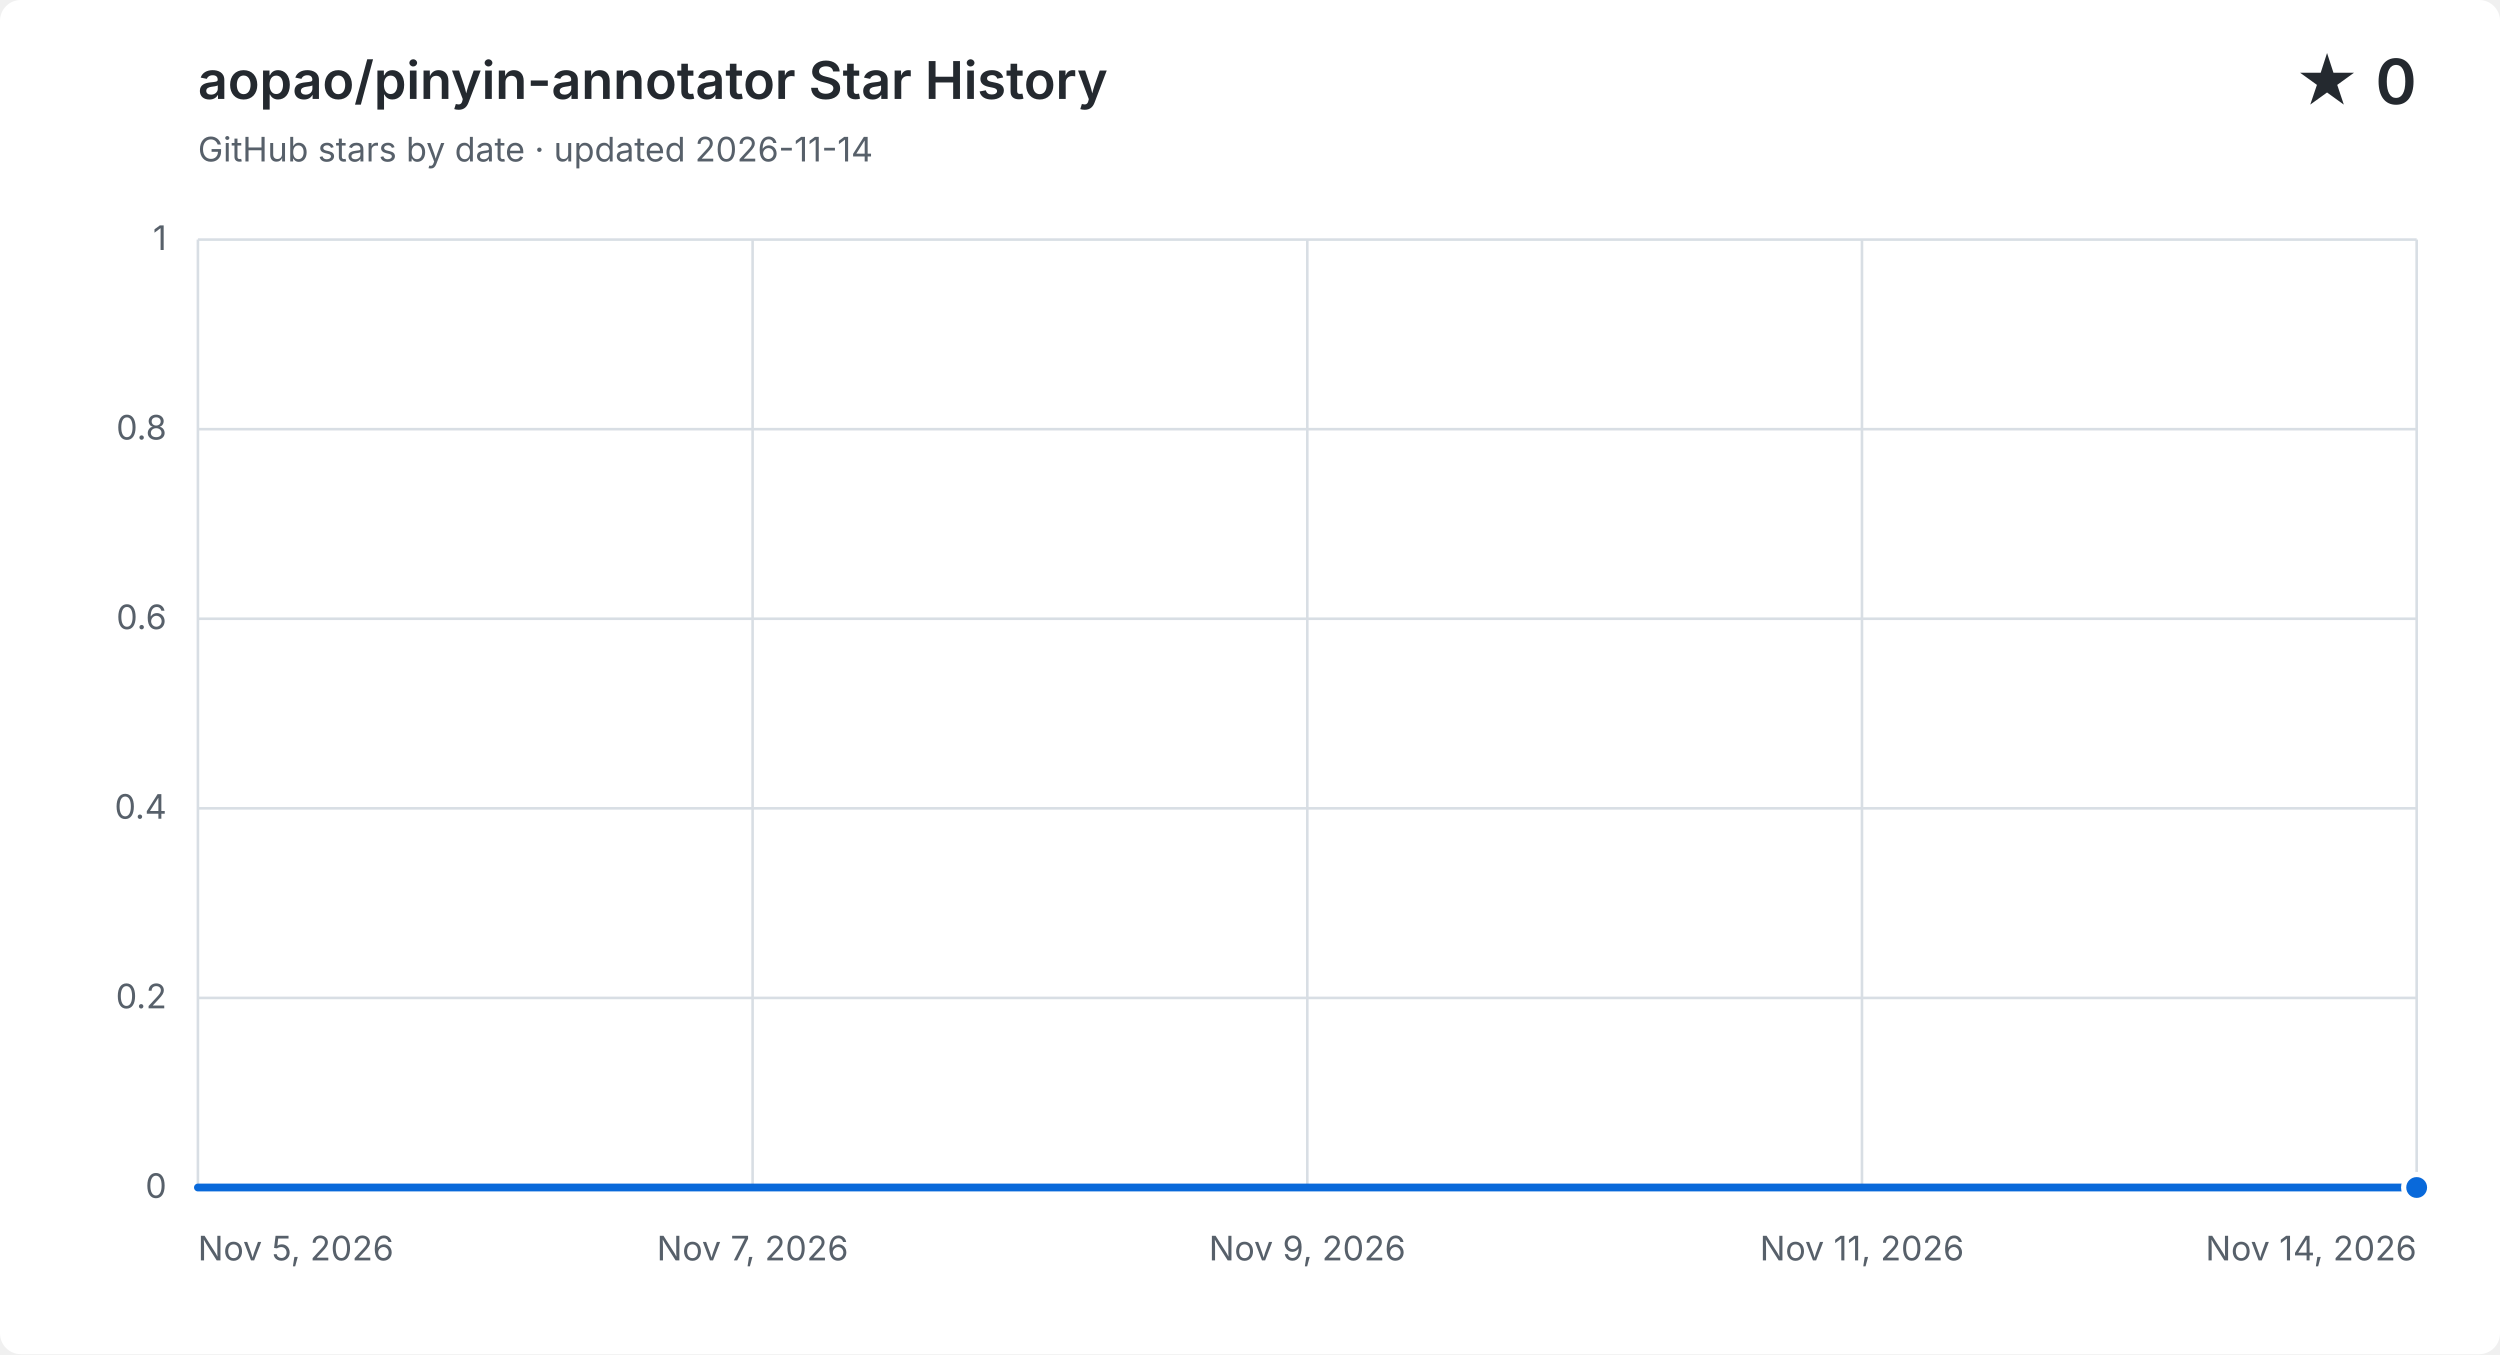
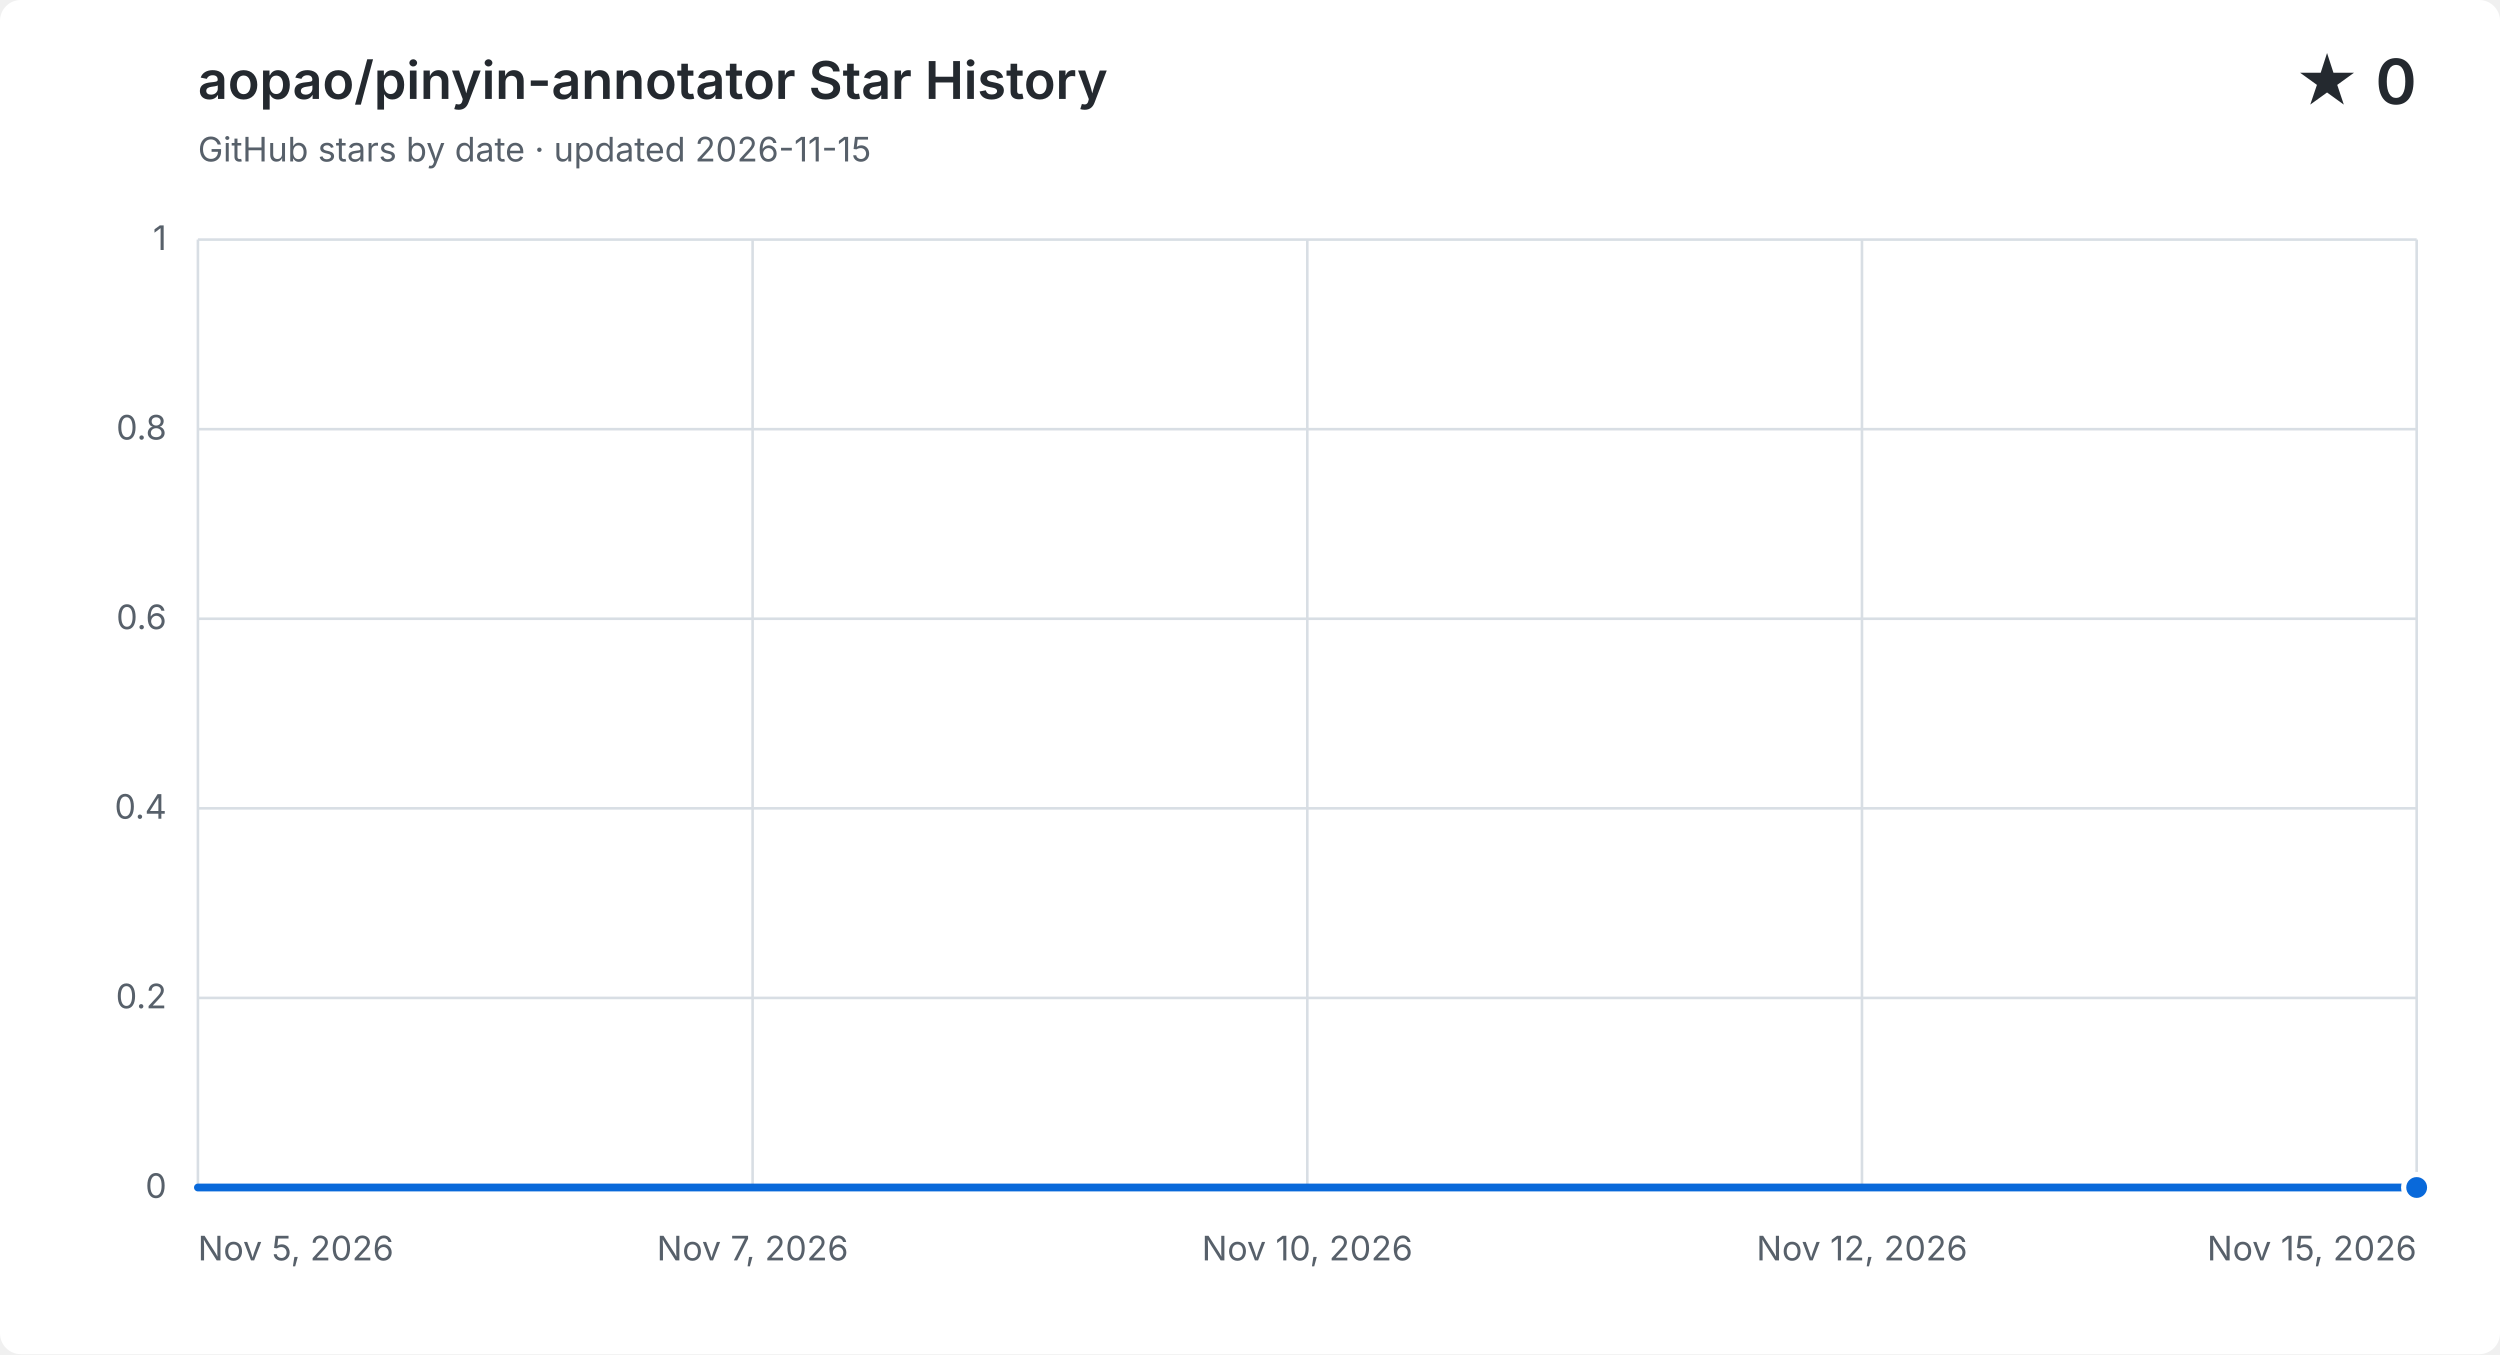
<svg xmlns="http://www.w3.org/2000/svg" width="960" height="520" viewBox="0 0 960 520" role="img" aria-labelledby="title description">
  <style>
    .background { fill: #ffffff; }
    .grid { fill: none; stroke: #d8dee4; stroke-width: 1; }
    .label, .subtitle { fill: #57606a; font: 13px -apple-system, BlinkMacSystemFont, "Segoe UI", sans-serif; }
    .heading, .value { fill: #24292f; font-family: -apple-system, BlinkMacSystemFont, "Segoe UI", sans-serif; }
    .heading { font-size: 20px; font-weight: 600; }
    .value { font-size: 24px; font-weight: 600; }
    .area { fill: #0969da; opacity: .12; }
    .line { fill: none; stroke: #0969da; stroke-linecap: round; stroke-linejoin: round; stroke-width: 3; }
    .point { fill: #0969da; stroke: #ffffff; stroke-width: 2; }
    @media (prefers-color-scheme: dark) {
      .background { fill: #0d1117; }
      .grid { stroke: #30363d; }
      .label, .subtitle { fill: #8b949e; }
      .heading, .value { fill: #f0f6fc; }
      .area { fill: #58a6ff; }
      .line { stroke: #58a6ff; }
      .point { fill: #58a6ff; stroke: #0d1117; }
    }
  </style>
  <rect class="background" width="960" height="520" rx="8" />
  <text class="heading" x="76" y="38">aopao/pinyin-annotator Star History</text>
-   <text class="subtitle" x="76" y="62">GitHub stars by date · updated 2026-11-14</text>
+   <text class="subtitle" x="76" y="62">GitHub stars by date · updated 2026-11-15</text>
  <text class="value" x="928" y="40" text-anchor="end">★ 0</text>
  <path class="grid" d="M 76 456.0 H 928" />
  <text class="label" x="64" y="460.0" text-anchor="end">0</text>
  <path class="grid" d="M 76 383.2 H 928" />
  <text class="label" x="64" y="387.2" text-anchor="end">0.2</text>
  <path class="grid" d="M 76 310.4 H 928" />
  <text class="label" x="64" y="314.4" text-anchor="end">0.4</text>
  <path class="grid" d="M 76 237.6 H 928" />
  <text class="label" x="64" y="241.6" text-anchor="end">0.6</text>
  <path class="grid" d="M 76 164.8 H 928" />
  <text class="label" x="64" y="168.8" text-anchor="end">0.8</text>
  <path class="grid" d="M 76 92.0 H 928" />
  <text class="label" x="64" y="96.0" text-anchor="end">1</text>
  <path class="grid" d="M 76.0 92 V 456" />
  <text class="label" x="76.0" y="484" text-anchor="start">Nov 5, 2026</text>
  <path class="grid" d="M 289.0 92 V 456" />
  <text class="label" x="289.0" y="484" text-anchor="middle">Nov 7, 2026</text>
  <path class="grid" d="M 502.0 92 V 456" />
-   <text class="label" x="502.0" y="484" text-anchor="middle">Nov 9, 2026</text>
+   <text class="label" x="502.0" y="484" text-anchor="middle">Nov 10, 2026</text>
  <path class="grid" d="M 715.0 92 V 456" />
-   <text class="label" x="715.0" y="484" text-anchor="middle">Nov 11, 2026</text>
+   <text class="label" x="715.0" y="484" text-anchor="middle">Nov 12, 2026</text>
  <path class="grid" d="M 928.0 92 V 456" />
-   <text class="label" x="928.0" y="484" text-anchor="end">Nov 14, 2026</text>
-   <path class="area" d="M 76.0 456.0 C 107.6 456.0, 139.1 456.0, 170.7 456.0 C 202.2 456.0, 233.8 456.0, 265.3 456.0 C 296.9 456.0, 328.4 456.0, 360.0 456.0 C 391.6 456.0, 423.1 456.0, 454.7 456.0 C 486.2 456.0, 517.8 456.0, 549.3 456.0 C 580.9 456.0, 612.4 456.0, 644.0 456.0 C 675.6 456.0, 707.1 456.0, 738.7 456.0 C 770.2 456.0, 801.8 456.0, 833.3 456.0 C 864.9 456.0, 896.4 456.0, 928.0 456.0 V 456 H 76.0 Z" />
-   <path class="line" d="M 76.0 456.0 C 107.6 456.0, 139.1 456.0, 170.7 456.0 C 202.2 456.0, 233.8 456.0, 265.3 456.0 C 296.9 456.0, 328.4 456.0, 360.0 456.0 C 391.6 456.0, 423.1 456.0, 454.7 456.0 C 486.2 456.0, 517.8 456.0, 549.3 456.0 C 580.9 456.0, 612.4 456.0, 644.0 456.0 C 675.6 456.0, 707.1 456.0, 738.7 456.0 C 770.2 456.0, 801.8 456.0, 833.3 456.0 C 864.9 456.0, 896.4 456.0, 928.0 456.0" />
+   <text class="label" x="928.0" y="484" text-anchor="end">Nov 15, 2026</text>
+   <path class="area" d="M 76.0 456.0 C 104.4 456.0, 132.8 456.0, 161.2 456.0 C 189.6 456.0, 218.0 456.0, 246.4 456.0 C 274.8 456.0, 303.2 456.0, 331.6 456.0 C 360.0 456.0, 388.4 456.0, 416.8 456.0 C 445.2 456.0, 473.6 456.0, 502.0 456.0 C 530.4 456.0, 558.8 456.0, 587.2 456.0 C 615.6 456.0, 644.0 456.0, 672.4 456.0 C 700.8 456.0, 729.2 456.0, 757.6 456.0 C 786.0 456.0, 814.4 456.0, 842.8 456.0 C 871.2 456.0, 899.6 456.0, 928.0 456.0 V 456 H 76.0 Z" />
+   <path class="line" d="M 76.0 456.0 C 104.4 456.0, 132.8 456.0, 161.2 456.0 C 189.6 456.0, 218.0 456.0, 246.4 456.0 C 274.8 456.0, 303.2 456.0, 331.6 456.0 C 360.0 456.0, 388.4 456.0, 416.8 456.0 C 445.2 456.0, 473.6 456.0, 502.0 456.0 C 530.4 456.0, 558.8 456.0, 587.2 456.0 C 615.6 456.0, 644.0 456.0, 672.4 456.0 C 700.8 456.0, 729.2 456.0, 757.6 456.0 C 786.0 456.0, 814.4 456.0, 842.8 456.0 C 871.2 456.0, 899.6 456.0, 928.0 456.0" />
  <circle class="point" cx="928.0" cy="456.0" r="5" />
</svg>
